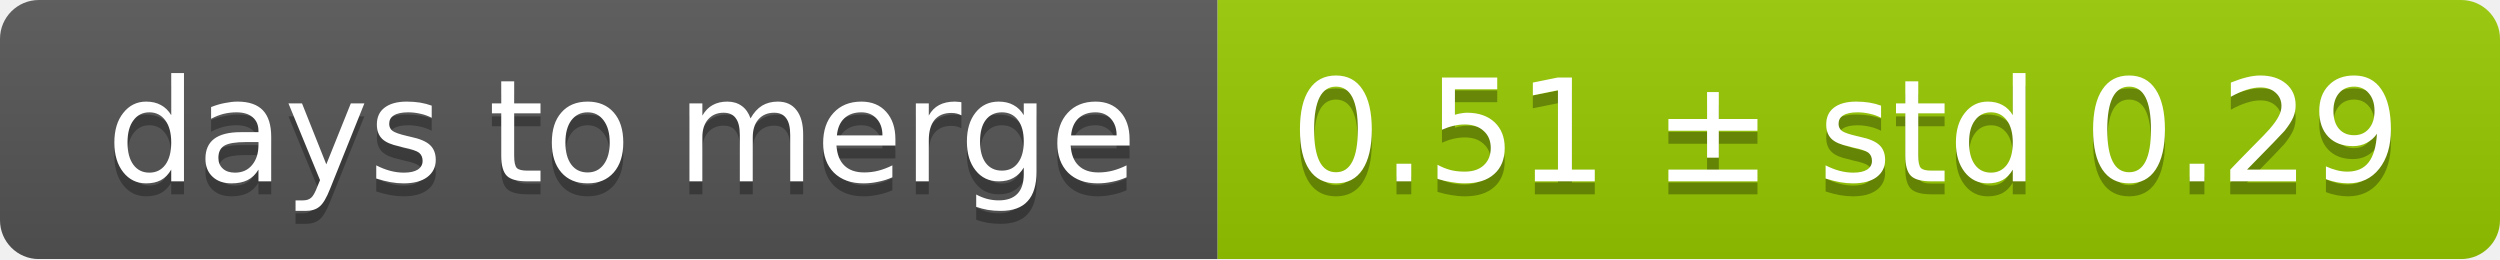
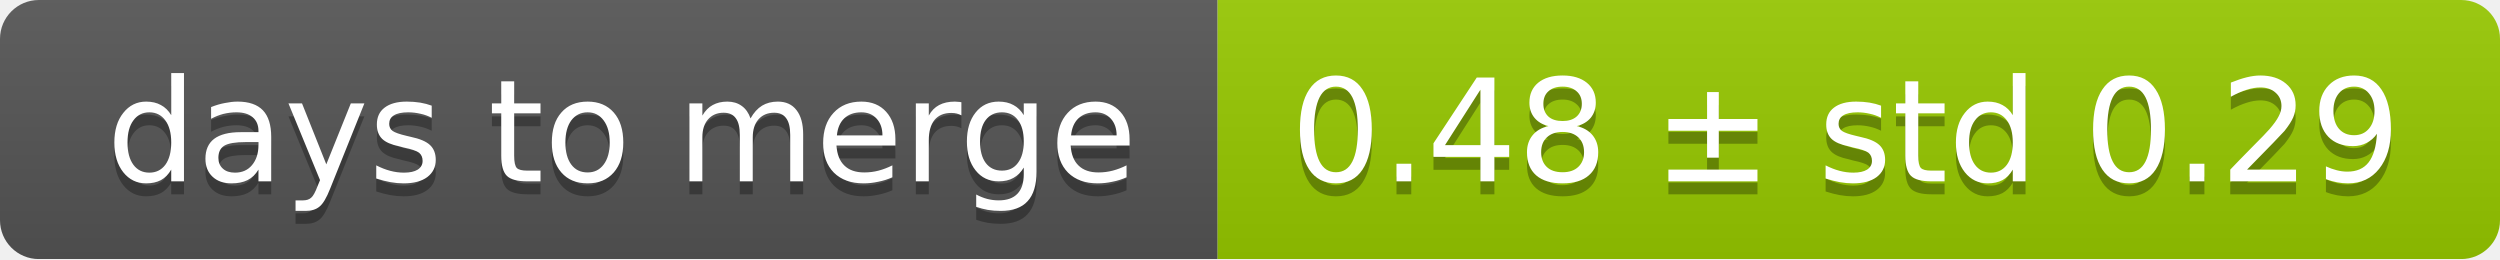
<svg xmlns="http://www.w3.org/2000/svg" width="193" height="20">
  <linearGradient id="smooth" x2="0" y2="100%">
    <stop offset="0" stop-color="#bbb" stop-opacity=".1" />
    <stop offset="1" stop-opacity=".1" />
  </linearGradient>
  <mask id="round">
    <rect width="193" height="20" rx="3" fill="#fff" />
  </mask>
  <g mask="url(#round)">
    <rect width="94" height="20" fill="#555" />
    <rect x="94" width="99" height="20" fill="#97ca00" />
    <rect width="193" height="20" fill="url(#smooth)" />
  </g>
  <g fill="#fff" text-anchor="middle" font-family="DejaVu Sans,Verdana,Geneva,sans-serif" font-size="11">
    <text x="48" y="15" fill="#010101" fill-opacity=".3">days to merge</text>
    <text x="48" y="14">days to merge</text>
-     <text x="142.5" y="15" fill="#010101" fill-opacity=".3">0.51 ± std 0.29</text>
-     <text x="142.5" y="14">0.51 ± std 0.29</text>
+     <text x="142.5" y="15" fill="#010101" fill-opacity=".3">0.48 ± std 0.29</text>
+     <text x="142.5" y="14">0.48 ± std 0.29</text>
  </g>
</svg>
